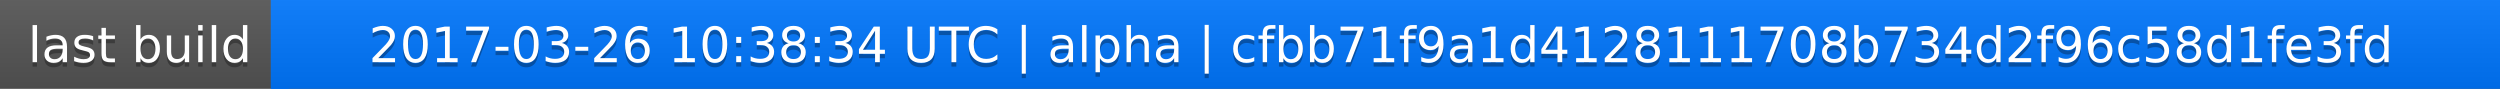
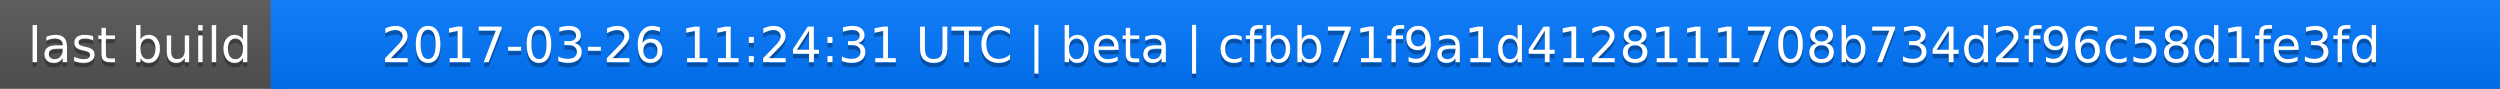
<svg xmlns="http://www.w3.org/2000/svg" width="563" height="20">
  <linearGradient id="a" x2="0" y2="100%">
    <stop offset="0" stop-color="#bbb" stop-opacity=".1" />
    <stop offset="1" stop-opacity=".1" />
  </linearGradient>
  <rect rx="0" width="563" height="20" fill="#555" />
  <rect rx="0" x="61" width="502" height="20" fill="#07f" />
  <path fill="#07f" d="M61 0h4v20h-4z" />
  <rect rx="0" width="563" height="20" fill="url(#a)" />
  <g fill="#fff" text-anchor="middle" font-family="DejaVu Sans,Verdana,Geneva,sans-serif" font-size="11">
    <text x="31.5" y="15" fill="#010101" fill-opacity=".3">last build</text>
    <text x="31.5" y="14">last build</text>
-     <text x="311" y="15" fill="#010101" fill-opacity=".3">2017-03-26 10:38:34 UTC | alpha | cfbb71f9a1d4128111708b734d2f96c58d1fe3fd</text>
-     <text x="311" y="14">2017-03-26 10:38:34 UTC | alpha | cfbb71f9a1d4128111708b734d2f96c58d1fe3fd</text>
+     <text x="311" y="15" fill="#010101" fill-opacity=".3">2017-03-26 11:24:31 UTC | beta | cfbb71f9a1d4128111708b734d2f96c58d1fe3fd</text>
+     <text x="311" y="14">2017-03-26 11:24:31 UTC | beta | cfbb71f9a1d4128111708b734d2f96c58d1fe3fd</text>
  </g>
</svg>
